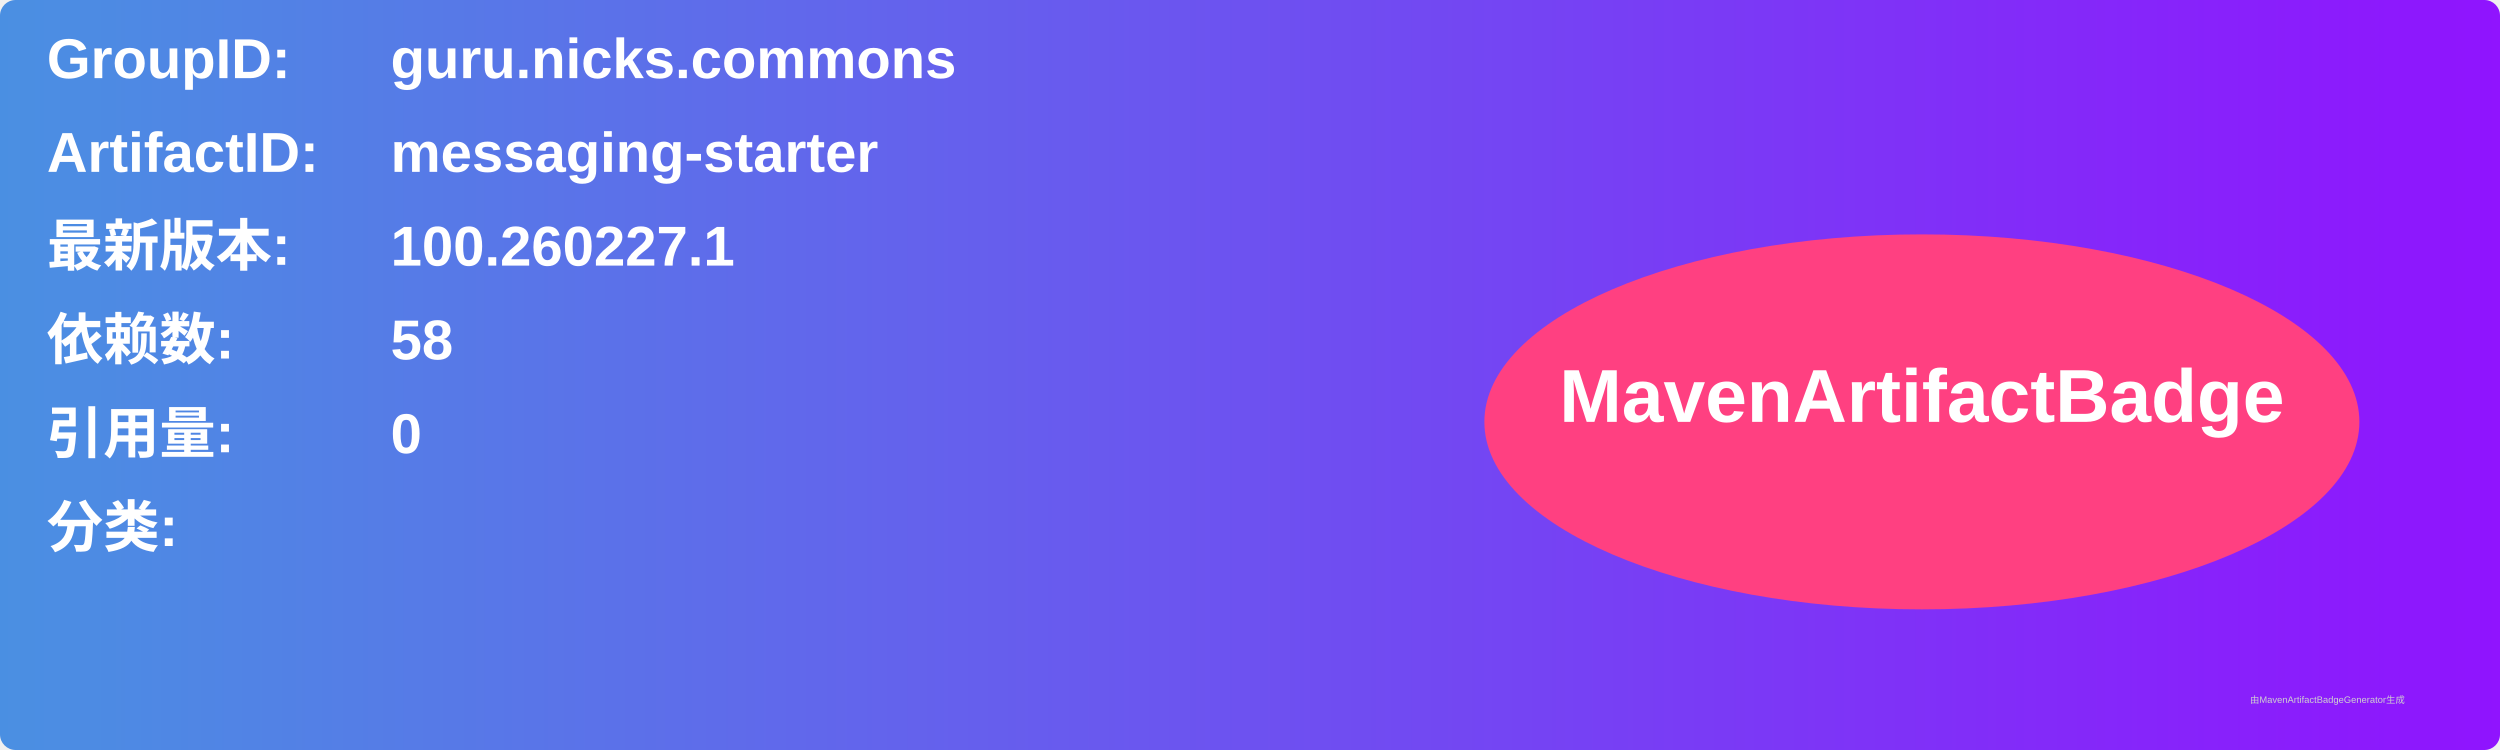
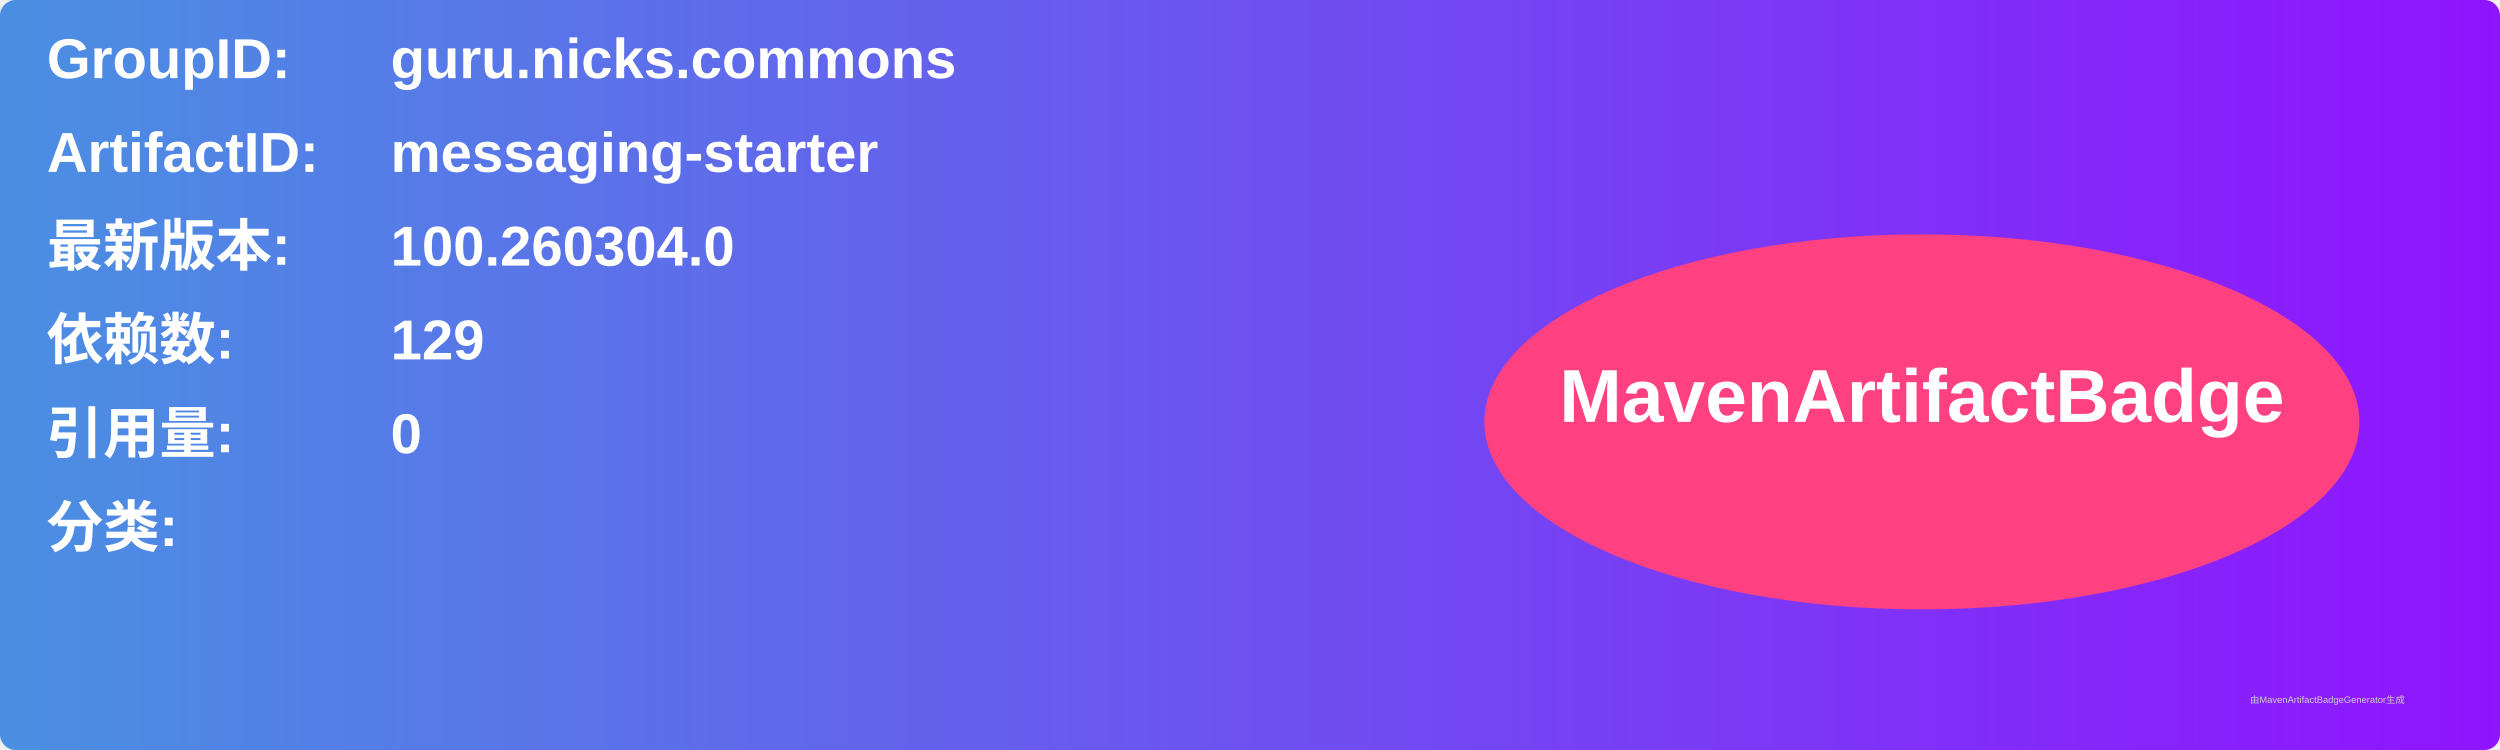
<svg xmlns="http://www.w3.org/2000/svg" width="800" height="240" viewBox="0 0 800 240">
  <linearGradient id="grad" x1="0%" y1="0%" x2="100%" y2="0%">
    <stop offset="0%" stop-color="#4a90e2" />
    <stop offset="100%" stop-color="#9013fe" />
  </linearGradient>
  <rect width="100%" height="100%" rx="5" ry="5" fill="url(#grad)" />
  <g transform="translate(15, 15)">
    <text x="0" y="10" font-family="Arial" font-size="18" fill="white" font-weight="bold" width="260">GroupID:</text>
    <text x="110" y="10" font-family="Arial" font-size="18" fill="white" font-weight="bold" width="460">guru.nicks.commons</text>
    <text x="0" y="40" font-family="Arial" font-size="18" fill="white" font-weight="bold" width="260">ArtifactID:</text>
    <text x="110" y="40" font-family="Arial" font-size="18" fill="white" font-weight="bold" width="460">messaging-starter</text>
    <text x="0" y="70" font-family="Arial" font-size="18" fill="white" font-weight="bold">最新版本:</text>
    <text x="110" y="70" font-family="Arial" font-size="18" fill="white" font-weight="bold">
-       <tspan font-weight="bold">100.260227.1</tspan>
+       <tspan font-weight="bold">100.260304.0</tspan>
    </text>
    <text x="0" y="100" font-family="Arial" font-size="18" fill="white" font-weight="bold">依赖数: </text>
    <text x="110" y="100" font-family="Arial" font-size="18" fill="white">
-       <tspan font-weight="bold">58</tspan>
+       <tspan font-weight="bold">129</tspan>
    </text>
    <text x="0" y="130" font-family="Arial" font-size="18" fill="white" font-weight="bold">引用量: </text>
    <text x="110" y="130" font-family="Arial" font-size="18" fill="white">
      <tspan font-weight="bold">0</tspan>
    </text>
    <text x="0" y="160" font-family="Arial" font-size="18" fill="white" font-weight="bold">分类:</text>
    <text x="10" y="190" font-family="Arial" font-size="10" fill="white">
      <tspan font-weight="bold" />
    </text>
    <ellipse cx="600" cy="120" rx="140" ry="60" fill="#ff4081" />
    <text x="600" y="120" text-anchor="middle" font-family="Arial" font-size="24" fill="white" font-weight="bold">MavenArtifactBadge</text>
  </g>
  <text x="720" y="225" font-family="Arial" font-size="3" fill="#d0d0d0">由MavenArtifactBadgeGenerator生成</text>
</svg>
